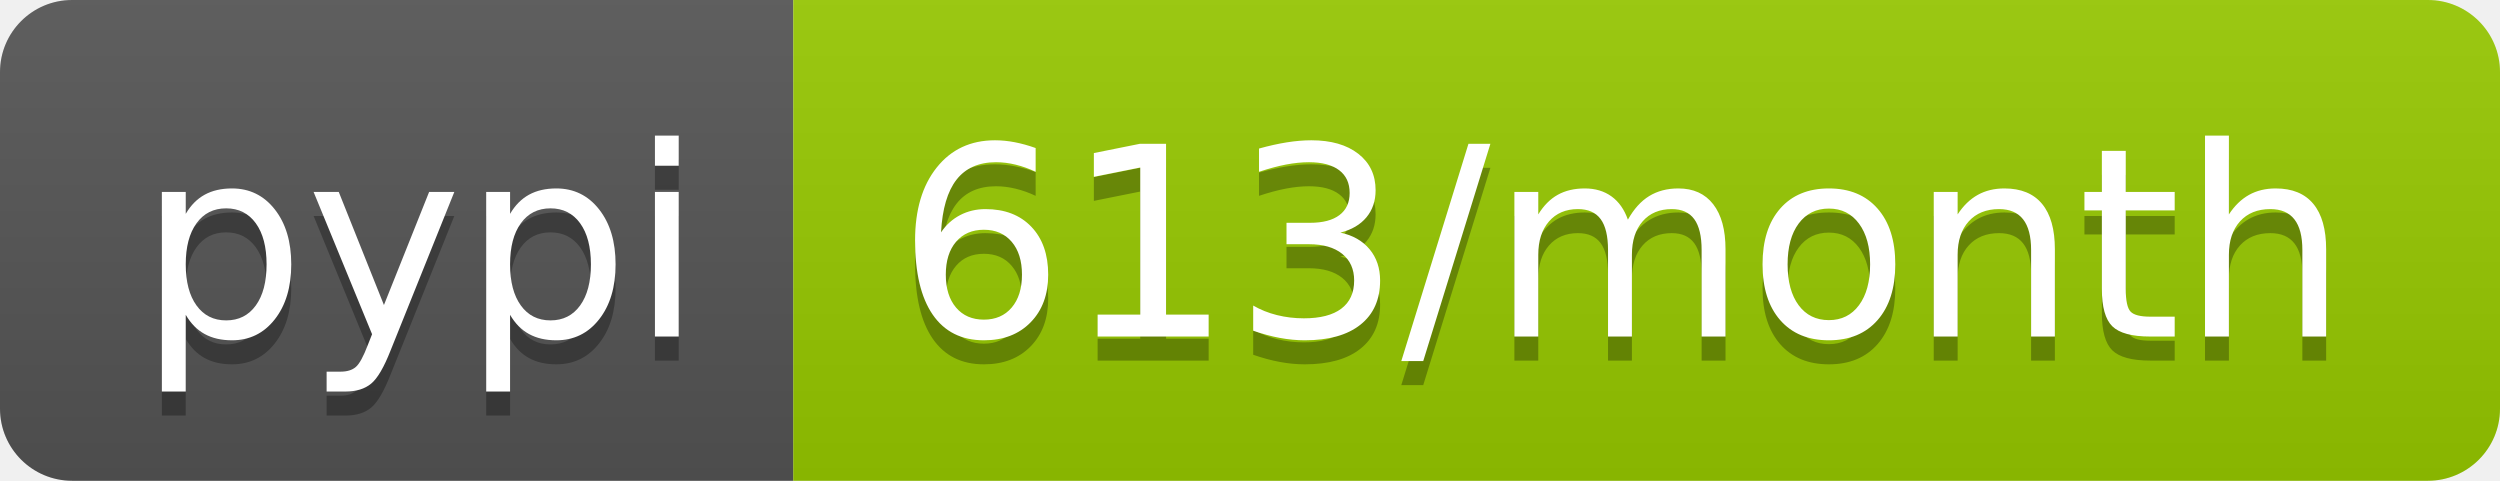
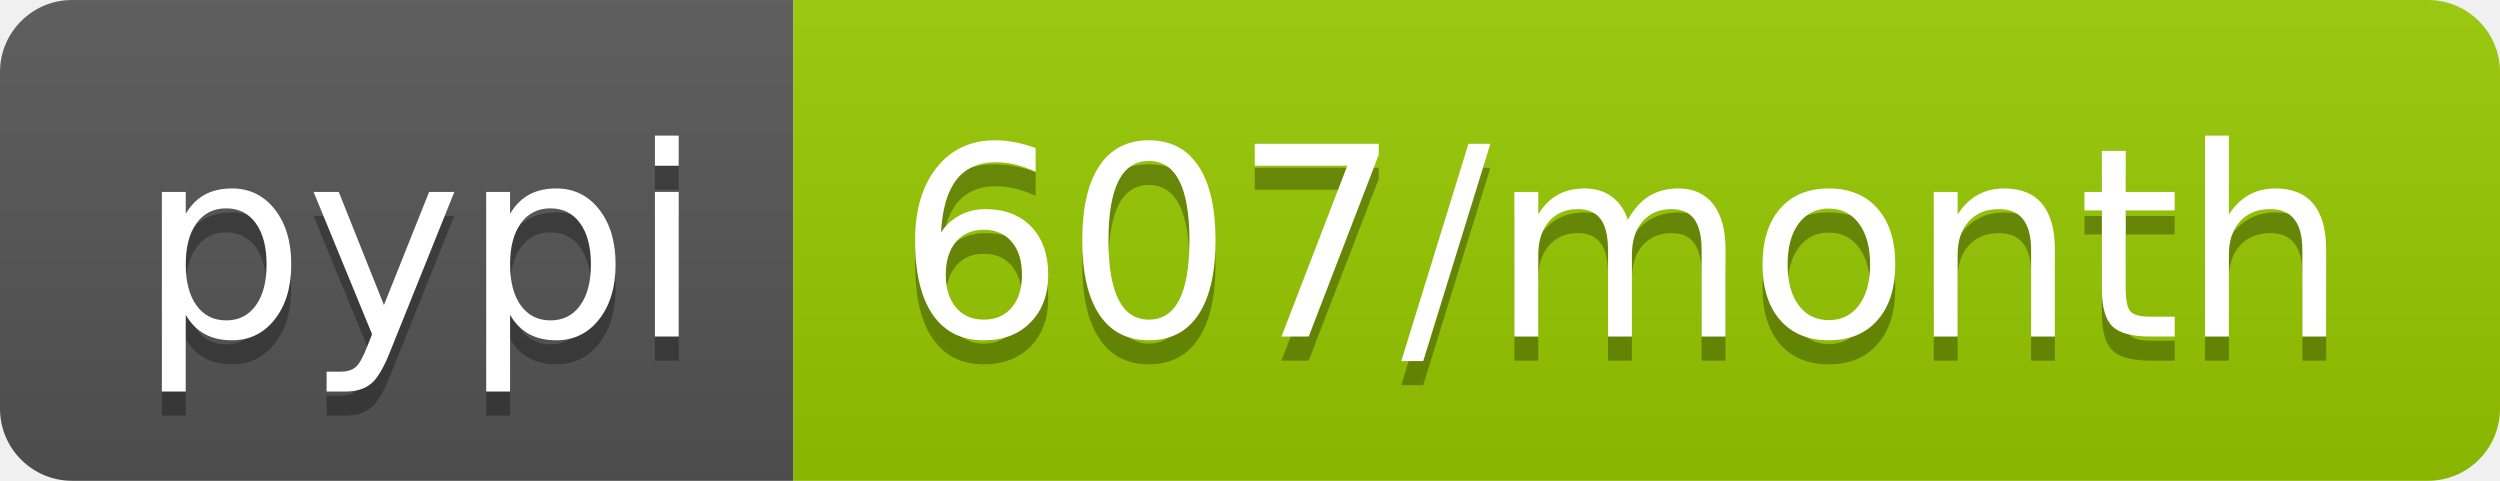
<svg xmlns="http://www.w3.org/2000/svg" width="104" height="20">
  <linearGradient id="b" x2="0" y2="100%">
    <stop offset="0" stop-color="#bbb" stop-opacity=".1" />
    <stop offset="1" stop-opacity=".1" />
  </linearGradient>
  <clipPath id="a">
    <rect width="104" height="20" rx="3" fill="#fff" />
  </clipPath>
  <g clip-path="url(#a)">
    <path fill="#555" d="M0 0h33v20H0z" />
    <path fill="#97ca00" d="M33 0h71v20H33z" />
    <path fill="url(#b)" d="M0 0h104v20H0z" />
  </g>
  <g fill="#fff" text-anchor="middle" font-family="DejaVu Sans,Verdana,Geneva,sans-serif" font-size="110">
    <text x="175" y="150" fill="#010101" fill-opacity=".3" transform="scale(.1)" textLength="230">pypi</text>
    <text x="175" y="140" transform="scale(.1)" textLength="230">pypi</text>
-     <text x="675" y="150" fill="#010101" fill-opacity=".3" transform="scale(.1)" textLength="610">613/month</text>
-     <text x="675" y="140" transform="scale(.1)" textLength="610">613/month</text>
+     <text x="675" y="150" fill="#010101" fill-opacity=".3" transform="scale(.1)" textLength="610">607/month</text>
+     <text x="675" y="140" transform="scale(.1)" textLength="610">607/month</text>
  </g>
</svg>
